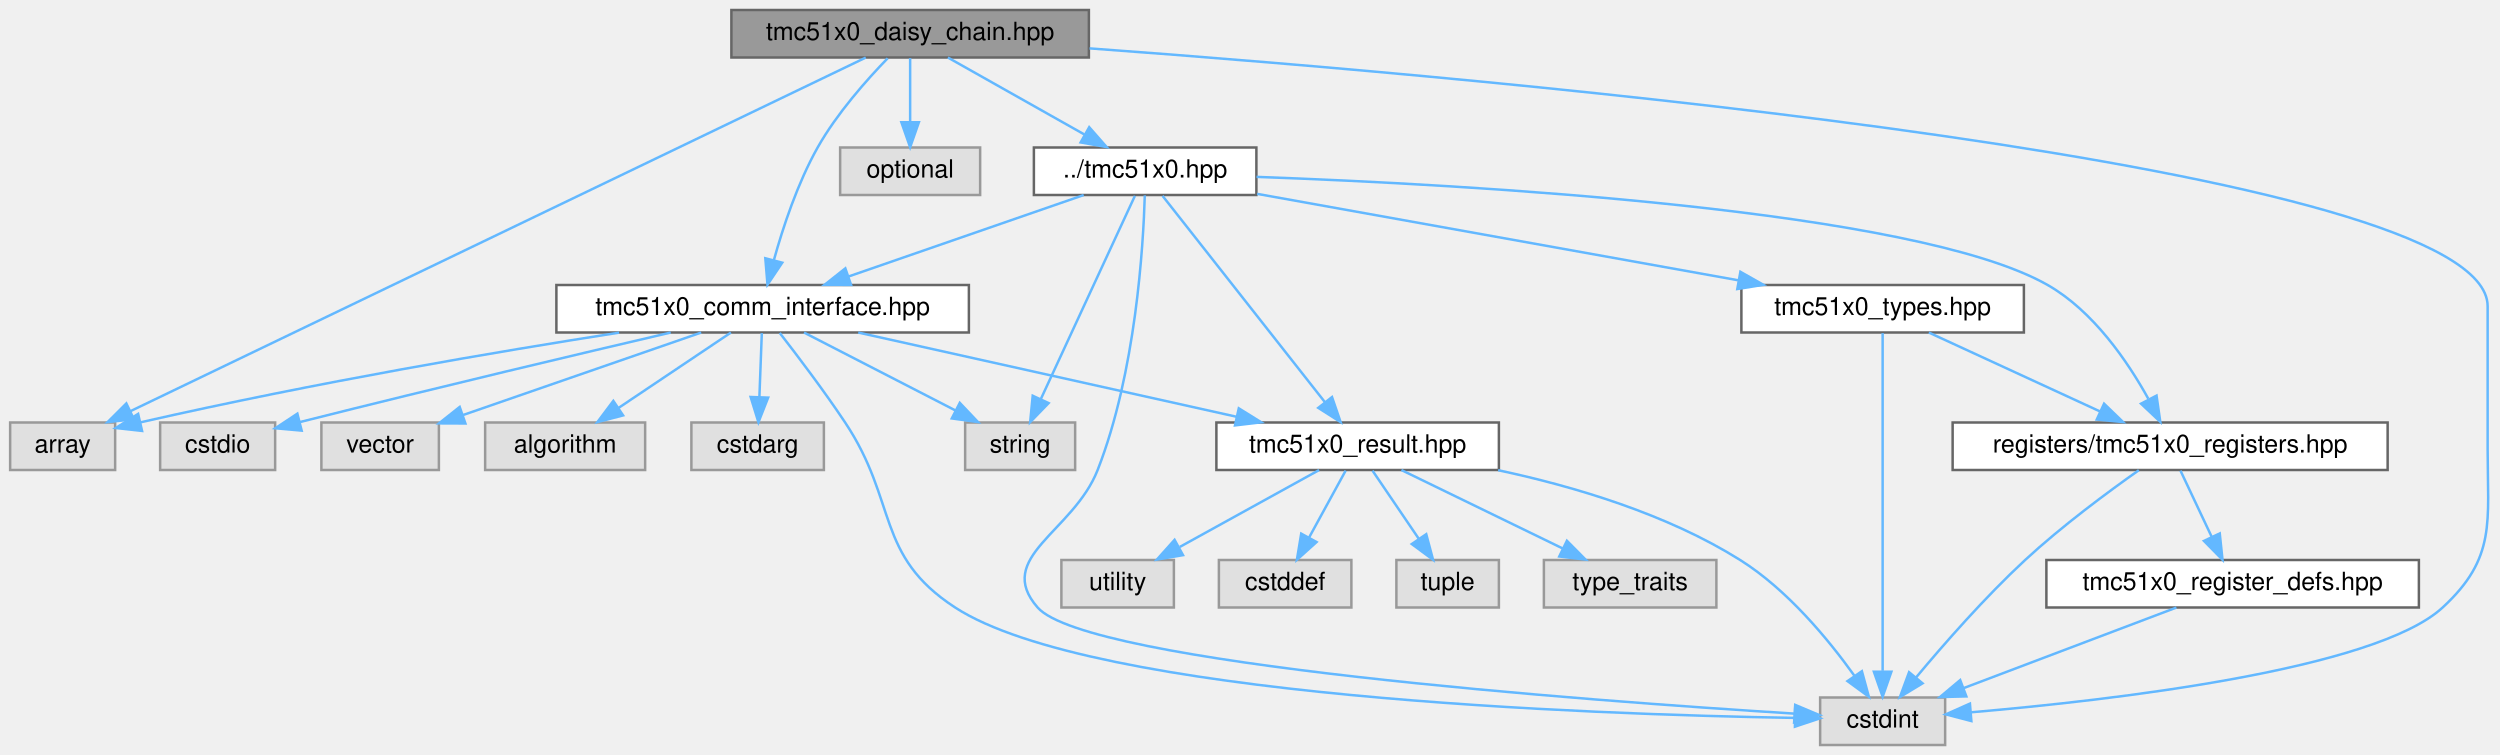
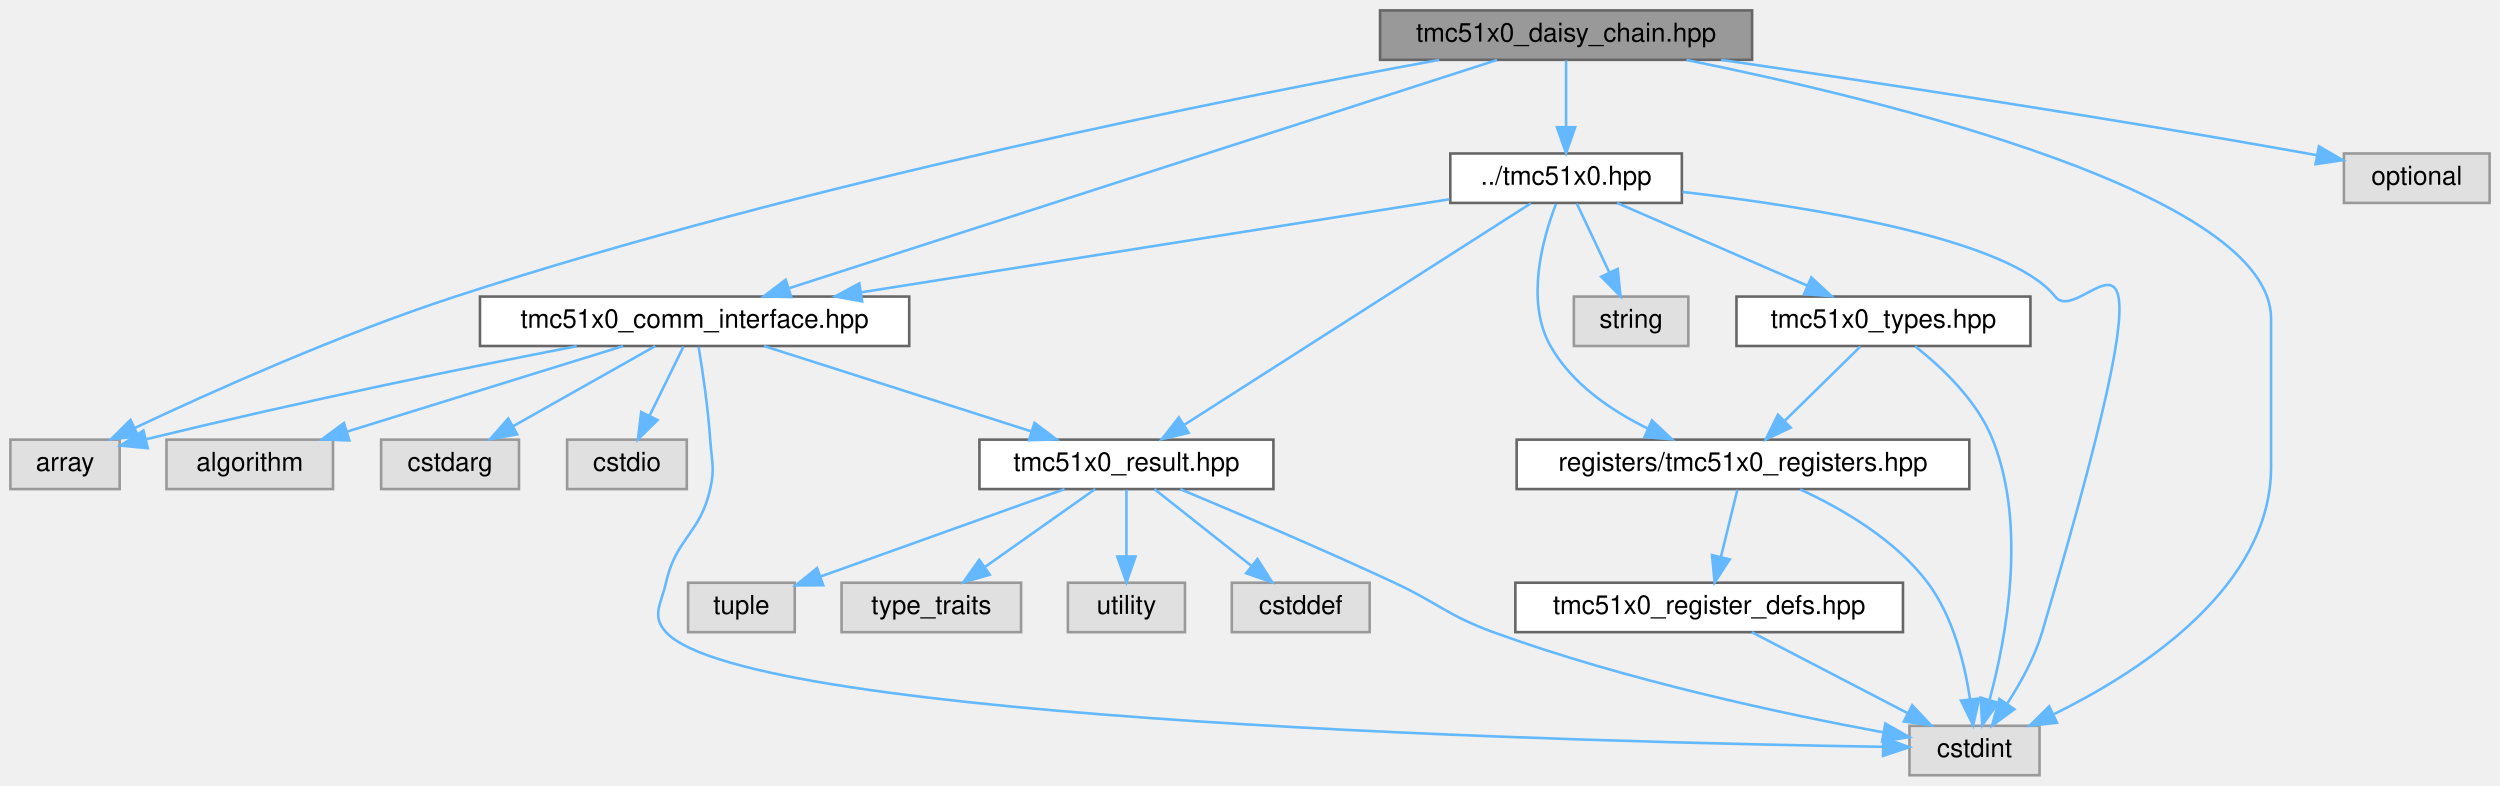
- <svg xmlns="http://www.w3.org/2000/svg" xmlns:xlink="http://www.w3.org/1999/xlink" width="1000pt" height="302pt" viewBox="0.00 0.00 999.89 302.00">
+ <svg xmlns="http://www.w3.org/2000/svg" xmlns:xlink="http://www.w3.org/1999/xlink" width="961pt" height="302pt" viewBox="0.00 0.00 961.00 302.00">
  <g id="graph0" class="graph" transform="scale(1 1) rotate(0) translate(4 298)">
    <g id="Node000001" class="node">
      <g id="a_Node000001">
        <a xlink:title="High-level daisy-chain manager for multiple TMC51x0 drivers (TMC5130 &amp; TMC5160)">
-           <polygon fill="#999999" stroke="#666666" points="431.5,-294 288.5,-294 288.5,-275 431.5,-275 431.5,-294" />
-           <text text-anchor="middle" x="360" y="-282" font-family="Helvetica,sans-Serif" font-size="10.00">tmc51x0_daisy_chain.hpp</text>
+           <polygon fill="#999999" stroke="#666666" points="669.5,-294 526.5,-294 526.5,-275 669.5,-275 669.5,-294" />
+           <text text-anchor="middle" x="598" y="-282" font-family="Helvetica,sans-Serif" font-size="10.00">tmc51x0_daisy_chain.hpp</text>
        </a>
      </g>
    </g>
    <g id="Node000002" class="node">
      <g id="a_Node000002">
        <a xlink:title=" ">
          <polygon fill="#e0e0e0" stroke="#999999" points="42,-129 0,-129 0,-110 42,-110 42,-129" />
          <text text-anchor="middle" x="21" y="-117" font-family="Helvetica,sans-Serif" font-size="10.00">array</text>
        </a>
      </g>
    </g>
    <g id="edge1_Node000001_Node000002" class="edge">
      <g id="a_edge1_Node000001_Node000002">
        <a xlink:title=" ">
-           <path fill="none" stroke="#63b8ff" d="M342.25,-274.97C286.55,-248.18 114.93,-165.66 48.06,-133.51" />
-           <polygon fill="#63b8ff" stroke="#63b8ff" points="49.51,-130.33 38.98,-129.15 46.48,-136.63 49.51,-130.33" />
+           <path fill="none" stroke="#63b8ff" d="M549.23,-274.98C469.14,-260.35 305.24,-227.77 171,-184 126.8,-169.59 77.5,-147.5 47.89,-133.53" />
+           <polygon fill="#63b8ff" stroke="#63b8ff" points="49.17,-130.27 38.63,-129.13 46.16,-136.59 49.17,-130.27" />
        </a>
      </g>
    </g>
    <g id="Node000003" class="node">
      <g id="a_Node000003">
        <a xlink:title=" ">
-           <polygon fill="#e0e0e0" stroke="#999999" points="774,-19 724,-19 724,0 774,0 774,-19" />
-           <text text-anchor="middle" x="749" y="-7" font-family="Helvetica,sans-Serif" font-size="10.00">cstdint</text>
+           <polygon fill="#e0e0e0" stroke="#999999" points="780,-19 730,-19 730,0 780,0 780,-19" />
+           <text text-anchor="middle" x="755" y="-7" font-family="Helvetica,sans-Serif" font-size="10.00">cstdint</text>
        </a>
      </g>
    </g>
    <g id="edge2_Node000001_Node000003" class="edge">
      <g id="a_edge2_Node000001_Node000003">
        <a xlink:title=" ">
-           <path fill="none" stroke="#63b8ff" d="M431.77,-278.65C597.15,-266.51 991,-231.7 991,-175.5 991,-175.5 991,-175.5 991,-118.5 991,-89.17 994.56,-74.9 973,-55 945.97,-30.05 840.45,-17.89 784.42,-13.09" />
-           <polygon fill="#63b8ff" stroke="#63b8ff" points="784.49,-9.58 774.24,-12.25 783.92,-16.56 784.49,-9.58" />
+           <path fill="none" stroke="#63b8ff" d="M644.28,-274.95C721.68,-259.32 869,-223.3 869,-175.5 869,-175.5 869,-175.5 869,-118.5 869,-72.47 819.42,-40.18 785.65,-23.53" />
+           <polygon fill="#63b8ff" stroke="#63b8ff" points="786.71,-20.16 776.18,-19.05 783.72,-26.49 786.71,-20.16" />
        </a>
      </g>
    </g>
    <g id="Node000004" class="node">
      <g id="a_Node000004">
        <a xlink:title=" ">
-           <polygon fill="#e0e0e0" stroke="#999999" points="388,-239 332,-239 332,-220 388,-220 388,-239" />
-           <text text-anchor="middle" x="360" y="-227" font-family="Helvetica,sans-Serif" font-size="10.00">optional</text>
+           <polygon fill="#e0e0e0" stroke="#999999" points="953,-239 897,-239 897,-220 953,-220 953,-239" />
+           <text text-anchor="middle" x="925" y="-227" font-family="Helvetica,sans-Serif" font-size="10.00">optional</text>
        </a>
      </g>
    </g>
    <g id="edge3_Node000001_Node000004" class="edge">
      <g id="a_edge3_Node000001_Node000004">
        <a xlink:title=" ">
-           <path fill="none" stroke="#63b8ff" d="M360,-274.75C360,-267.8 360,-257.85 360,-249.13" />
-           <polygon fill="#63b8ff" stroke="#63b8ff" points="363.5,-249.09 360,-239.09 356.5,-249.09 363.5,-249.09" />
+           <path fill="none" stroke="#63b8ff" d="M657.63,-274.98C715.38,-266.55 805.36,-252.91 883,-239 884.1,-238.8 885.21,-238.6 886.34,-238.39" />
+           <polygon fill="#63b8ff" stroke="#63b8ff" points="887.4,-241.75 896.57,-236.43 886.09,-234.88 887.4,-241.75" />
        </a>
      </g>
    </g>
    <g id="Node000005" class="node">
      <g id="a_Node000005">
        <a xlink:href="tmc51x0_8hpp.html" target="_top" xlink:title="Main TMC51x0 stepper motor driver interface and subsystem classes (TMC5130 &amp; TMC5160)">
-           <polygon fill="white" stroke="#666666" points="498.5,-239 409.5,-239 409.5,-220 498.5,-220 498.5,-239" />
-           <text text-anchor="middle" x="454" y="-227" font-family="Helvetica,sans-Serif" font-size="10.00">../tmc51x0.hpp</text>
+           <polygon fill="white" stroke="#666666" points="642.5,-239 553.5,-239 553.5,-220 642.5,-220 642.5,-239" />
+           <text text-anchor="middle" x="598" y="-227" font-family="Helvetica,sans-Serif" font-size="10.00">../tmc51x0.hpp</text>
        </a>
      </g>
    </g>
    <g id="edge4_Node000001_Node000005" class="edge">
      <g id="a_edge4_Node000001_Node000005">
        <a xlink:title=" ">
-           <path fill="none" stroke="#63b8ff" d="M375.1,-274.98C389.82,-266.69 412.42,-253.94 429.67,-244.22" />
-           <polygon fill="#63b8ff" stroke="#63b8ff" points="431.63,-247.13 438.62,-239.17 428.19,-241.03 431.63,-247.13" />
+           <path fill="none" stroke="#63b8ff" d="M598,-274.75C598,-267.8 598,-257.85 598,-249.13" />
+           <polygon fill="#63b8ff" stroke="#63b8ff" points="601.5,-249.09 598,-239.09 594.5,-249.09 601.5,-249.09" />
        </a>
      </g>
    </g>
    <g id="Node000007" class="node">
      <g id="a_Node000007">
        <a xlink:href="tmc51x0__comm__interface_8hpp.html" target="_top" xlink:title="Communication interfaces for TMC51x0 stepper motor driver (TMC5130 &amp; TMC5160) using SPI and UART.">
-           <polygon fill="white" stroke="#666666" points="383.5,-184 218.5,-184 218.5,-165 383.5,-165 383.5,-184" />
-           <text text-anchor="middle" x="301" y="-172" font-family="Helvetica,sans-Serif" font-size="10.00">tmc51x0_comm_interface.hpp</text>
-         </a>
-       </g>
-     </g>
-     <g id="edge29_Node000001_Node000007" class="edge">
-       <g id="a_edge29_Node000001_Node000007">
-         <a xlink:title=" ">
-           <path fill="none" stroke="#63b8ff" d="M351,-274.68C342.76,-266.19 330.7,-252.65 323,-239 314.94,-224.71 309.1,-206.96 305.47,-193.86" />
-           <polygon fill="#63b8ff" stroke="#63b8ff" points="308.84,-192.93 302.94,-184.13 302.07,-194.69 308.84,-192.93" />
+           <polygon fill="white" stroke="#666666" points="345.5,-184 180.5,-184 180.5,-165 345.5,-165 345.5,-184" />
+           <text text-anchor="middle" x="263" y="-172" font-family="Helvetica,sans-Serif" font-size="10.00">tmc51x0_comm_interface.hpp</text>
+         </a>
+       </g>
+     </g>
+     <g id="edge27_Node000001_Node000007" class="edge">
+       <g id="a_edge27_Node000001_Node000007">
+         <a xlink:title=" ">
+           <path fill="none" stroke="#63b8ff" d="M571.43,-274.94C511.82,-255.72 367.31,-209.13 299.4,-187.24" />
+           <polygon fill="#63b8ff" stroke="#63b8ff" points="300.16,-183.8 289.57,-184.07 298.01,-190.47 300.16,-183.8" />
        </a>
      </g>
    </g>
    <g id="edge5_Node000005_Node000003" class="edge">
      <g id="a_edge5_Node000005_Node000003">
        <a xlink:title=" ">
-           <path fill="none" stroke="#63b8ff" d="M453.86,-219.84C453.28,-199.81 450.28,-148.99 435,-110 425.27,-85.17 393.42,-75.05 411,-55 430.77,-32.46 630.98,-17.72 713.62,-12.56" />
-           <polygon fill="#63b8ff" stroke="#63b8ff" points="714.02,-16.04 723.78,-11.93 713.59,-9.05 714.02,-16.04" />
+           <path fill="none" stroke="#63b8ff" d="M642.73,-224.23C692.57,-218.43 768.47,-206.16 786,-184 797.1,-169.97 838.28,-249.01 781,-55 778.12,-45.25 772.68,-35.4 767.52,-27.45" />
+           <polygon fill="#63b8ff" stroke="#63b8ff" points="770.32,-25.35 761.75,-19.11 764.56,-29.33 770.32,-25.35" />
        </a>
      </g>
    </g>
    <g id="Node000006" class="node">
      <g id="a_Node000006">
        <a xlink:title=" ">
-           <polygon fill="#e0e0e0" stroke="#999999" points="426,-129 382,-129 382,-110 426,-110 426,-129" />
-           <text text-anchor="middle" x="404" y="-117" font-family="Helvetica,sans-Serif" font-size="10.00">string</text>
+           <polygon fill="#e0e0e0" stroke="#999999" points="645,-184 601,-184 601,-165 645,-165 645,-184" />
+           <text text-anchor="middle" x="623" y="-172" font-family="Helvetica,sans-Serif" font-size="10.00">string</text>
        </a>
      </g>
    </g>
    <g id="edge6_Node000005_Node000006" class="edge">
      <g id="a_edge6_Node000005_Node000006">
        <a xlink:title=" ">
-           <path fill="none" stroke="#63b8ff" d="M449.91,-219.66C441.7,-201.93 423.09,-161.73 412.25,-138.32" />
-           <polygon fill="#63b8ff" stroke="#63b8ff" points="415.39,-136.76 408.01,-129.16 409.03,-139.7 415.39,-136.76" />
+           <path fill="none" stroke="#63b8ff" d="M602.13,-219.75C605.51,-212.57 610.42,-202.18 614.62,-193.27" />
+           <polygon fill="#63b8ff" stroke="#63b8ff" points="617.85,-194.63 618.95,-184.09 611.52,-191.64 617.85,-194.63" />
        </a>
      </g>
    </g>
    <g id="edge7_Node000005_Node000007" class="edge">
      <g id="a_edge7_Node000005_Node000007">
        <a xlink:title=" ">
-           <path fill="none" stroke="#63b8ff" d="M429.42,-219.98C403.95,-211.16 363.96,-197.31 335.37,-187.41" />
-           <polygon fill="#63b8ff" stroke="#63b8ff" points="336.37,-184.05 325.77,-184.08 334.08,-190.66 336.37,-184.05" />
+           <path fill="none" stroke="#63b8ff" d="M553.17,-221.41C495,-212.2 393.14,-196.09 326.89,-185.61" />
+           <polygon fill="#63b8ff" stroke="#63b8ff" points="327.41,-182.15 316.98,-184.04 326.31,-189.06 327.41,-182.15" />
+         </a>
+       </g>
+     </g>
+     <g id="Node000011" class="node">
+       <g id="a_Node000011">
+         <a xlink:href="tmc51x0__result_8hpp.html" target="_top" xlink:title="Result type for error handling in TMC51x0 driver.">
+           <polygon fill="white" stroke="#666666" points="485.5,-129 372.5,-129 372.5,-110 485.5,-110 485.5,-129" />
+           <text text-anchor="middle" x="429" y="-117" font-family="Helvetica,sans-Serif" font-size="10.00">tmc51x0_result.hpp</text>
+         </a>
+       </g>
+     </g>
+     <g id="edge23_Node000005_Node000011" class="edge">
+       <g id="a_edge23_Node000005_Node000011">
+         <a xlink:title=" ">
+           <path fill="none" stroke="#63b8ff" d="M584.46,-219.84C555.41,-201.28 486.88,-157.49 451.3,-134.75" />
+           <polygon fill="#63b8ff" stroke="#63b8ff" points="452.92,-131.63 442.61,-129.2 449.15,-137.53 452.92,-131.63" />
+         </a>
+       </g>
+     </g>
+     <g id="Node000016" class="node">
+       <g id="a_Node000016">
+         <a xlink:href="tmc51x0__registers_8hpp.html" target="_top" xlink:title="Register definitions and bitfield structures for TMC51x0 stepper motor driver (TMC5130 &amp; TMC5160)">
+           <polygon fill="white" stroke="#666666" points="753,-129 579,-129 579,-110 753,-110 753,-129" />
+           <text text-anchor="middle" x="666" y="-117" font-family="Helvetica,sans-Serif" font-size="10.00">registers/tmc51x0_registers.hpp</text>
+         </a>
+       </g>
+     </g>
+     <g id="edge19_Node000005_Node000016" class="edge">
+       <g id="a_edge19_Node000005_Node000016">
+         <a xlink:title=" ">
+           <path fill="none" stroke="#63b8ff" d="M594.13,-219.62C589.14,-206.69 582.19,-182.35 592,-165 600.17,-150.55 615.12,-140.27 629.46,-133.26" />
+           <polygon fill="#63b8ff" stroke="#63b8ff" points="631.01,-136.4 638.71,-129.12 628.15,-130.01 631.01,-136.4" />
+         </a>
+       </g>
+     </g>
+     <g id="Node000018" class="node">
+       <g id="a_Node000018">
+         <a xlink:href="tmc51x0__types_8hpp.html" target="_top" xlink:title="Type definitions and enumerations for TMC51x0 stepper motor driver (TMC5130 &amp; TMC5160)">
+           <polygon fill="white" stroke="#666666" points="776.5,-184 663.5,-184 663.5,-165 776.5,-165 776.5,-184" />
+           <text text-anchor="middle" x="720" y="-172" font-family="Helvetica,sans-Serif" font-size="10.00">tmc51x0_types.hpp</text>
+         </a>
+       </g>
+     </g>
+     <g id="edge24_Node000005_Node000018" class="edge">
+       <g id="a_edge24_Node000005_Node000018">
+         <a xlink:title=" ">
+           <path fill="none" stroke="#63b8ff" d="M617.6,-219.98C637.32,-211.42 667.95,-198.11 690.58,-188.28" />
+           <polygon fill="#63b8ff" stroke="#63b8ff" points="692.26,-191.37 700.04,-184.17 689.48,-184.94 692.26,-191.37" />
+         </a>
+       </g>
+     </g>
+     <g id="edge9_Node000007_Node000002" class="edge">
+       <g id="a_edge9_Node000007_Node000002">
+         <a xlink:title=" ">
+           <path fill="none" stroke="#63b8ff" d="M217.72,-164.94C176.84,-157 114.84,-144.43 52.3,-129.19" />
+           <polygon fill="#63b8ff" stroke="#63b8ff" points="52.8,-125.71 42.26,-126.72 51.13,-132.51 52.8,-125.71" />
+         </a>
+       </g>
+     </g>
+     <g id="edge11_Node000007_Node000003" class="edge">
+       <g id="a_edge11_Node000007_Node000003">
+         <a xlink:title=" ">
+           <path fill="none" stroke="#63b8ff" d="M264.55,-164.67C266.03,-155.72 268.16,-141.44 269,-129 269.57,-120.57 270.85,-118.24 269,-110 265.13,-92.73 255.87,-91.27 252,-74 250.15,-65.76 246.3,-61.23 252,-55 283.51,-20.58 610.53,-12.63 719.72,-10.93" />
+           <polygon fill="#63b8ff" stroke="#63b8ff" points="719.94,-14.43 729.89,-10.78 719.84,-7.43 719.94,-14.43" />
+         </a>
+       </g>
+     </g>
+     <g id="Node000008" class="node">
+       <g id="a_Node000008">
+         <a xlink:title=" ">
+           <polygon fill="#e0e0e0" stroke="#999999" points="124,-129 60,-129 60,-110 124,-110 124,-129" />
+           <text text-anchor="middle" x="92" y="-117" font-family="Helvetica,sans-Serif" font-size="10.00">algorithm</text>
+         </a>
+       </g>
+     </g>
+     <g id="edge8_Node000007_Node000008" class="edge">
+       <g id="a_edge8_Node000007_Node000008">
+         <a xlink:title=" ">
+           <path fill="none" stroke="#63b8ff" d="M235.53,-164.98C206.82,-156.09 161.58,-142.07 129.58,-132.15" />
+           <polygon fill="#63b8ff" stroke="#63b8ff" points="130.28,-128.7 119.69,-129.08 128.2,-135.39 130.28,-128.7" />
+         </a>
+       </g>
+     </g>
+     <g id="Node000009" class="node">
+       <g id="a_Node000009">
+         <a xlink:title=" ">
+           <polygon fill="#e0e0e0" stroke="#999999" points="195.5,-129 142.5,-129 142.5,-110 195.5,-110 195.5,-129" />
+           <text text-anchor="middle" x="169" y="-117" font-family="Helvetica,sans-Serif" font-size="10.00">cstdarg</text>
+         </a>
+       </g>
+     </g>
+     <g id="edge10_Node000007_Node000009" class="edge">
+       <g id="a_edge10_Node000007_Node000009">
+         <a xlink:title=" ">
+           <path fill="none" stroke="#63b8ff" d="M247.9,-164.98C233.18,-156.69 210.58,-143.94 193.33,-134.22" />
+           <polygon fill="#63b8ff" stroke="#63b8ff" points="194.81,-131.03 184.38,-129.17 191.37,-137.13 194.81,-131.03" />
+         </a>
+       </g>
+     </g>
+     <g id="Node000010" class="node">
+       <g id="a_Node000010">
+         <a xlink:title=" ">
+           <polygon fill="#e0e0e0" stroke="#999999" points="260,-129 214,-129 214,-110 260,-110 260,-129" />
+           <text text-anchor="middle" x="237" y="-117" font-family="Helvetica,sans-Serif" font-size="10.00">cstdio</text>
+         </a>
+       </g>
+     </g>
+     <g id="edge12_Node000007_Node000010" class="edge">
+       <g id="a_edge12_Node000007_Node000010">
+         <a xlink:title=" ">
+           <path fill="none" stroke="#63b8ff" d="M258.71,-164.75C255.19,-157.57 250.09,-147.18 245.72,-138.27" />
+           <polygon fill="#63b8ff" stroke="#63b8ff" points="248.76,-136.53 241.21,-129.09 242.48,-139.61 248.76,-136.53" />
+         </a>
+       </g>
+     </g>
+     <g id="edge13_Node000007_Node000011" class="edge">
+       <g id="a_edge13_Node000007_Node000011">
+         <a xlink:title=" ">
+           <path fill="none" stroke="#63b8ff" d="M289.67,-164.98C317.54,-156.09 361.45,-142.07 392.52,-132.15" />
+           <polygon fill="#63b8ff" stroke="#63b8ff" points="393.66,-135.46 402.12,-129.08 391.53,-128.79 393.66,-135.46" />
+         </a>
+       </g>
+     </g>
+     <g id="edge15_Node000011_Node000003" class="edge">
+       <g id="a_edge15_Node000011_Node000003">
+         <a xlink:title=" ">
+           <path fill="none" stroke="#63b8ff" d="M449.67,-109.97C470.57,-101.25 503.75,-87.15 532,-74 549.12,-66.03 552.26,-61.47 570,-55 620.78,-36.47 682.22,-23.45 719.95,-16.47" />
+           <polygon fill="#63b8ff" stroke="#63b8ff" points="720.72,-19.88 729.93,-14.66 719.47,-12.99 720.72,-19.88" />
        </a>
      </g>
    </g>
    <g id="Node000012" class="node">
      <g id="a_Node000012">
-         <a xlink:href="tmc51x0__result_8hpp.html" target="_top" xlink:title="Result type for error handling in TMC51x0 driver.">
-           <polygon fill="white" stroke="#666666" points="595.5,-129 482.5,-129 482.5,-110 595.5,-110 595.5,-129" />
-           <text text-anchor="middle" x="539" y="-117" font-family="Helvetica,sans-Serif" font-size="10.00">tmc51x0_result.hpp</text>
-         </a>
-       </g>
-     </g>
-     <g id="edge25_Node000005_Node000012" class="edge">
-       <g id="a_edge25_Node000005_Node000012">
-         <a xlink:title=" ">
-           <path fill="none" stroke="#63b8ff" d="M460.96,-219.66C475.16,-201.61 507.69,-160.28 525.95,-137.08" />
-           <polygon fill="#63b8ff" stroke="#63b8ff" points="528.75,-139.18 532.19,-129.16 523.25,-134.85 528.75,-139.18" />
+         <a xlink:title=" ">
+           <polygon fill="#e0e0e0" stroke="#999999" points="522.5,-74 469.5,-74 469.5,-55 522.5,-55 522.5,-74" />
+           <text text-anchor="middle" x="496" y="-62" font-family="Helvetica,sans-Serif" font-size="10.00">cstddef</text>
+         </a>
+       </g>
+     </g>
+     <g id="edge14_Node000011_Node000012" class="edge">
+       <g id="a_edge14_Node000011_Node000012">
+         <a xlink:title=" ">
+           <path fill="none" stroke="#63b8ff" d="M439.76,-109.98C449.77,-102.07 464.89,-90.11 476.93,-80.58" />
+           <polygon fill="#63b8ff" stroke="#63b8ff" points="479.37,-83.12 485.04,-74.17 475.03,-77.63 479.37,-83.12" />
+         </a>
+       </g>
+     </g>
+     <g id="Node000013" class="node">
+       <g id="a_Node000013">
+         <a xlink:title=" ">
+           <polygon fill="#e0e0e0" stroke="#999999" points="301.5,-74 260.5,-74 260.5,-55 301.5,-55 301.5,-74" />
+           <text text-anchor="middle" x="281" y="-62" font-family="Helvetica,sans-Serif" font-size="10.00">tuple</text>
+         </a>
+       </g>
+     </g>
+     <g id="edge16_Node000011_Node000013" class="edge">
+       <g id="a_edge16_Node000011_Node000013">
+         <a xlink:title=" ">
+           <path fill="none" stroke="#63b8ff" d="M405.22,-109.98C379.75,-100.86 339.25,-86.36 311.46,-76.41" />
+           <polygon fill="#63b8ff" stroke="#63b8ff" points="312.44,-73.04 301.85,-72.97 310.08,-79.63 312.44,-73.04" />
+         </a>
+       </g>
+     </g>
+     <g id="Node000014" class="node">
+       <g id="a_Node000014">
+         <a xlink:title=" ">
+           <polygon fill="#e0e0e0" stroke="#999999" points="388.5,-74 319.5,-74 319.5,-55 388.5,-55 388.5,-74" />
+           <text text-anchor="middle" x="354" y="-62" font-family="Helvetica,sans-Serif" font-size="10.00">type_traits</text>
+         </a>
+       </g>
+     </g>
+     <g id="edge17_Node000011_Node000014" class="edge">
+       <g id="a_edge17_Node000011_Node000014">
+         <a xlink:title=" ">
+           <path fill="none" stroke="#63b8ff" d="M416.95,-109.98C405.54,-101.92 388.17,-89.65 374.57,-80.03" />
+           <polygon fill="#63b8ff" stroke="#63b8ff" points="376.46,-77.08 366.27,-74.17 372.42,-82.8 376.46,-77.08" />
+         </a>
+       </g>
+     </g>
+     <g id="Node000015" class="node">
+       <g id="a_Node000015">
+         <a xlink:title=" ">
+           <polygon fill="#e0e0e0" stroke="#999999" points="451.5,-74 406.5,-74 406.5,-55 451.5,-55 451.5,-74" />
+           <text text-anchor="middle" x="429" y="-62" font-family="Helvetica,sans-Serif" font-size="10.00">utility</text>
+         </a>
+       </g>
+     </g>
+     <g id="edge18_Node000011_Node000015" class="edge">
+       <g id="a_edge18_Node000011_Node000015">
+         <a xlink:title=" ">
+           <path fill="none" stroke="#63b8ff" d="M429,-109.75C429,-102.8 429,-92.85 429,-84.13" />
+           <polygon fill="#63b8ff" stroke="#63b8ff" points="432.5,-84.09 429,-74.09 425.5,-84.09 432.5,-84.09" />
+         </a>
+       </g>
+     </g>
+     <g id="edge22_Node000016_Node000003" class="edge">
+       <g id="a_edge22_Node000016_Node000003">
+         <a xlink:title=" ">
+           <path fill="none" stroke="#63b8ff" d="M687.99,-109.87C703.83,-102.58 724.52,-90.64 737,-74 746.78,-60.97 751.25,-42.82 753.29,-29.26" />
+           <polygon fill="#63b8ff" stroke="#63b8ff" points="756.78,-29.51 754.49,-19.17 749.83,-28.68 756.78,-29.51" />
        </a>
      </g>
    </g>
    <g id="Node000017" class="node">
      <g id="a_Node000017">
-         <a xlink:href="tmc51x0__registers_8hpp.html" target="_top" xlink:title="Register definitions and bitfield structures for TMC51x0 stepper motor driver (TMC5130 &amp; TMC5160)">
-           <polygon fill="white" stroke="#666666" points="951,-129 777,-129 777,-110 951,-110 951,-129" />
-           <text text-anchor="middle" x="864" y="-117" font-family="Helvetica,sans-Serif" font-size="10.00">registers/tmc51x0_registers.hpp</text>
-         </a>
-       </g>
-     </g>
-     <g id="edge21_Node000005_Node000017" class="edge">
-       <g id="a_edge21_Node000005_Node000017">
-         <a xlink:title=" ">
-           <path fill="none" stroke="#63b8ff" d="M498.55,-227.25C582.84,-224.2 761.92,-214.26 815,-184 833.28,-173.58 847.06,-153.33 855.27,-138.49" />
-           <polygon fill="#63b8ff" stroke="#63b8ff" points="858.56,-139.76 860.06,-129.27 852.35,-136.53 858.56,-139.76" />
-         </a>
-       </g>
-     </g>
-     <g id="Node000019" class="node">
-       <g id="a_Node000019">
-         <a xlink:href="tmc51x0__types_8hpp.html" target="_top" xlink:title="Type definitions and enumerations for TMC51x0 stepper motor driver (TMC5130 &amp; TMC5160)">
-           <polygon fill="white" stroke="#666666" points="805.5,-184 692.5,-184 692.5,-165 805.5,-165 805.5,-184" />
-           <text text-anchor="middle" x="749" y="-172" font-family="Helvetica,sans-Serif" font-size="10.00">tmc51x0_types.hpp</text>
-         </a>
-       </g>
-     </g>
-     <g id="edge26_Node000005_Node000019" class="edge">
-       <g id="a_edge26_Node000005_Node000019">
-         <a xlink:title=" ">
-           <path fill="none" stroke="#63b8ff" d="M498.8,-220.45C550.24,-211.21 634.76,-196.02 691.14,-185.9" />
-           <polygon fill="#63b8ff" stroke="#63b8ff" points="692.1,-189.28 701.32,-184.07 690.86,-182.39 692.1,-189.28" />
-         </a>
-       </g>
-     </g>
-     <g id="edge9_Node000007_Node000002" class="edge">
-       <g id="a_edge9_Node000007_Node000002">
-         <a xlink:title=" ">
-           <path fill="none" stroke="#63b8ff" d="M243.58,-164.95C194.98,-157.34 123.31,-145.22 52.26,-129.1" />
-           <polygon fill="#63b8ff" stroke="#63b8ff" points="52.77,-125.63 42.24,-126.8 51.2,-132.45 52.77,-125.63" />
-         </a>
-       </g>
-     </g>
-     <g id="edge11_Node000007_Node000003" class="edge">
-       <g id="a_edge11_Node000007_Node000003">
-         <a xlink:title=" ">
-           <path fill="none" stroke="#63b8ff" d="M307.84,-164.82C314.71,-155.99 325.47,-141.81 334,-129 355.2,-97.15 345.93,-75.87 378,-55 432.9,-19.28 632.03,-12.22 713.69,-10.84" />
-           <polygon fill="#63b8ff" stroke="#63b8ff" points="714.01,-14.33 723.96,-10.68 713.91,-7.33 714.01,-14.33" />
-         </a>
-       </g>
-     </g>
-     <g id="edge13_Node000007_Node000006" class="edge">
-       <g id="a_edge13_Node000007_Node000006">
-         <a xlink:title=" ">
-           <path fill="none" stroke="#63b8ff" d="M317.55,-164.98C333.89,-156.57 359.13,-143.59 378.13,-133.81" />
-           <polygon fill="#63b8ff" stroke="#63b8ff" points="379.86,-136.86 387.15,-129.17 376.66,-130.63 379.86,-136.86" />
-         </a>
-       </g>
-     </g>
-     <g id="Node000008" class="node">
-       <g id="a_Node000008">
-         <a xlink:title=" ">
-           <polygon fill="#e0e0e0" stroke="#999999" points="254,-129 190,-129 190,-110 254,-110 254,-129" />
-           <text text-anchor="middle" x="222" y="-117" font-family="Helvetica,sans-Serif" font-size="10.00">algorithm</text>
-         </a>
-       </g>
-     </g>
-     <g id="edge8_Node000007_Node000008" class="edge">
-       <g id="a_edge8_Node000007_Node000008">
-         <a xlink:title=" ">
-           <path fill="none" stroke="#63b8ff" d="M288.31,-164.98C276.17,-156.84 257.64,-144.41 243.25,-134.76" />
-           <polygon fill="#63b8ff" stroke="#63b8ff" points="245.18,-131.84 234.92,-129.17 241.28,-137.65 245.18,-131.84" />
-         </a>
-       </g>
-     </g>
-     <g id="Node000009" class="node">
-       <g id="a_Node000009">
-         <a xlink:title=" ">
-           <polygon fill="#e0e0e0" stroke="#999999" points="325.5,-129 272.5,-129 272.5,-110 325.5,-110 325.5,-129" />
-           <text text-anchor="middle" x="299" y="-117" font-family="Helvetica,sans-Serif" font-size="10.00">cstdarg</text>
-         </a>
-       </g>
-     </g>
-     <g id="edge10_Node000007_Node000009" class="edge">
-       <g id="a_edge10_Node000007_Node000009">
-         <a xlink:title=" ">
-           <path fill="none" stroke="#63b8ff" d="M300.67,-164.75C300.41,-157.8 300.03,-147.85 299.7,-139.13" />
-           <polygon fill="#63b8ff" stroke="#63b8ff" points="303.2,-138.95 299.32,-129.09 296.2,-139.21 303.2,-138.95" />
-         </a>
-       </g>
-     </g>
-     <g id="Node000010" class="node">
-       <g id="a_Node000010">
-         <a xlink:title=" ">
-           <polygon fill="#e0e0e0" stroke="#999999" points="106,-129 60,-129 60,-110 106,-110 106,-129" />
-           <text text-anchor="middle" x="83" y="-117" font-family="Helvetica,sans-Serif" font-size="10.00">cstdio</text>
-         </a>
-       </g>
-     </g>
-     <g id="edge12_Node000007_Node000010" class="edge">
-       <g id="a_edge12_Node000007_Node000010">
-         <a xlink:title=" ">
-           <path fill="none" stroke="#63b8ff" d="M264.23,-164.99C228.72,-156.7 173.16,-143.58 115.99,-129.2" />
-           <polygon fill="#63b8ff" stroke="#63b8ff" points="116.61,-125.75 106.05,-126.7 114.89,-132.54 116.61,-125.75" />
-         </a>
-       </g>
-     </g>
-     <g id="Node000011" class="node">
-       <g id="a_Node000011">
-         <a xlink:title=" ">
-           <polygon fill="#e0e0e0" stroke="#999999" points="171.5,-129 124.5,-129 124.5,-110 171.5,-110 171.5,-129" />
-           <text text-anchor="middle" x="148" y="-117" font-family="Helvetica,sans-Serif" font-size="10.00">vector</text>
-         </a>
-       </g>
-     </g>
-     <g id="edge14_Node000007_Node000011" class="edge">
-       <g id="a_edge14_Node000007_Node000011">
-         <a xlink:title=" ">
-           <path fill="none" stroke="#63b8ff" d="M276.42,-164.98C250.58,-156.03 209.77,-141.9 181.1,-131.97" />
-           <polygon fill="#63b8ff" stroke="#63b8ff" points="182.11,-128.61 171.52,-128.65 179.82,-135.23 182.11,-128.61" />
-         </a>
-       </g>
-     </g>
-     <g id="edge15_Node000007_Node000012" class="edge">
-       <g id="a_edge15_Node000007_Node000012">
-         <a xlink:title=" ">
-           <path fill="none" stroke="#63b8ff" d="M339.24,-164.98C380.41,-155.82 445.99,-141.21 490.7,-131.26" />
-           <polygon fill="#63b8ff" stroke="#63b8ff" points="491.46,-134.67 500.46,-129.08 489.94,-127.84 491.46,-134.67" />
-         </a>
-       </g>
-     </g>
-     <g id="edge17_Node000012_Node000003" class="edge">
-       <g id="a_edge17_Node000012_Node000003">
-         <a xlink:title=" ">
-           <path fill="none" stroke="#63b8ff" d="M595.19,-109.92C625.56,-103.44 662.72,-92.4 692,-74 710.93,-62.1 727.35,-42.16 737.64,-27.79" />
-           <polygon fill="#63b8ff" stroke="#63b8ff" points="740.7,-29.52 743.49,-19.3 734.94,-25.56 740.7,-29.52" />
-         </a>
-       </g>
-     </g>
-     <g id="Node000013" class="node">
-       <g id="a_Node000013">
-         <a xlink:title=" ">
-           <polygon fill="#e0e0e0" stroke="#999999" points="536.5,-74 483.5,-74 483.5,-55 536.5,-55 536.5,-74" />
-           <text text-anchor="middle" x="510" y="-62" font-family="Helvetica,sans-Serif" font-size="10.00">cstddef</text>
-         </a>
-       </g>
-     </g>
-     <g id="edge16_Node000012_Node000013" class="edge">
-       <g id="a_edge16_Node000012_Node000013">
-         <a xlink:title=" ">
-           <path fill="none" stroke="#63b8ff" d="M534.21,-109.75C530.24,-102.49 524.47,-91.95 519.57,-82.98" />
-           <polygon fill="#63b8ff" stroke="#63b8ff" points="522.57,-81.18 514.7,-74.09 516.43,-84.54 522.57,-81.18" />
-         </a>
-       </g>
-     </g>
-     <g id="Node000014" class="node">
-       <g id="a_Node000014">
-         <a xlink:title=" ">
-           <polygon fill="#e0e0e0" stroke="#999999" points="595.5,-74 554.5,-74 554.5,-55 595.5,-55 595.5,-74" />
-           <text text-anchor="middle" x="575" y="-62" font-family="Helvetica,sans-Serif" font-size="10.00">tuple</text>
-         </a>
-       </g>
-     </g>
-     <g id="edge18_Node000012_Node000014" class="edge">
-       <g id="a_edge18_Node000012_Node000014">
-         <a xlink:title=" ">
-           <path fill="none" stroke="#63b8ff" d="M544.94,-109.75C549.98,-102.34 557.34,-91.5 563.51,-82.41" />
-           <polygon fill="#63b8ff" stroke="#63b8ff" points="566.44,-84.33 569.17,-74.09 560.65,-80.39 566.44,-84.33" />
-         </a>
-       </g>
-     </g>
-     <g id="Node000015" class="node">
-       <g id="a_Node000015">
-         <a xlink:title=" ">
-           <polygon fill="#e0e0e0" stroke="#999999" points="682.5,-74 613.5,-74 613.5,-55 682.5,-55 682.5,-74" />
-           <text text-anchor="middle" x="648" y="-62" font-family="Helvetica,sans-Serif" font-size="10.00">type_traits</text>
-         </a>
-       </g>
-     </g>
-     <g id="edge19_Node000012_Node000015" class="edge">
-       <g id="a_edge19_Node000012_Node000015">
-         <a xlink:title=" ">
-           <path fill="none" stroke="#63b8ff" d="M556.51,-109.98C573.97,-101.5 601.01,-88.35 621.17,-78.54" />
-           <polygon fill="#63b8ff" stroke="#63b8ff" points="622.71,-81.69 630.17,-74.17 619.64,-75.4 622.71,-81.69" />
-         </a>
-       </g>
-     </g>
-     <g id="Node000016" class="node">
-       <g id="a_Node000016">
-         <a xlink:title=" ">
-           <polygon fill="#e0e0e0" stroke="#999999" points="465.5,-74 420.5,-74 420.5,-55 465.5,-55 465.5,-74" />
-           <text text-anchor="middle" x="443" y="-62" font-family="Helvetica,sans-Serif" font-size="10.00">utility</text>
-         </a>
-       </g>
-     </g>
-     <g id="edge20_Node000012_Node000016" class="edge">
-       <g id="a_edge20_Node000012_Node000016">
-         <a xlink:title=" ">
-           <path fill="none" stroke="#63b8ff" d="M523.58,-109.98C508.55,-101.69 485.46,-88.94 467.84,-79.22" />
-           <polygon fill="#63b8ff" stroke="#63b8ff" points="469.15,-75.94 458.7,-74.17 465.77,-82.07 469.15,-75.94" />
-         </a>
-       </g>
-     </g>
-     <g id="edge24_Node000017_Node000003" class="edge">
-       <g id="a_edge24_Node000017_Node000003">
-         <a xlink:title=" ">
-           <path fill="none" stroke="#63b8ff" d="M851.48,-109.92C839.36,-101.38 820.72,-87.62 806,-74 789.95,-59.14 773.45,-40.3 762.36,-27.01" />
-           <polygon fill="#63b8ff" stroke="#63b8ff" points="764.97,-24.67 755.91,-19.18 759.57,-29.12 764.97,-24.67" />
-         </a>
-       </g>
-     </g>
-     <g id="Node000018" class="node">
-       <g id="a_Node000018">
        <a xlink:href="tmc51x0__register__defs_8hpp.html" target="_top" xlink:title="X-MACRO definitions for TMC51x0 registers (TMC5130 &amp; TMC5160)">
-           <polygon fill="white" stroke="#666666" points="963.5,-74 814.5,-74 814.5,-55 963.5,-55 963.5,-74" />
-           <text text-anchor="middle" x="889" y="-62" font-family="Helvetica,sans-Serif" font-size="10.00">tmc51x0_register_defs.hpp</text>
-         </a>
-       </g>
-     </g>
-     <g id="edge22_Node000017_Node000018" class="edge">
-       <g id="a_edge22_Node000017_Node000018">
-         <a xlink:title=" ">
-           <path fill="none" stroke="#63b8ff" d="M868.13,-109.75C871.51,-102.57 876.42,-92.18 880.62,-83.27" />
-           <polygon fill="#63b8ff" stroke="#63b8ff" points="883.85,-84.63 884.95,-74.09 877.52,-81.64 883.85,-84.63" />
-         </a>
-       </g>
-     </g>
-     <g id="edge23_Node000018_Node000003" class="edge">
-       <g id="a_edge23_Node000018_Node000003">
-         <a xlink:title=" ">
-           <path fill="none" stroke="#63b8ff" d="M866.51,-54.98C843.48,-46.27 807.46,-32.63 781.37,-22.75" />
-           <polygon fill="#63b8ff" stroke="#63b8ff" points="782.49,-19.44 771.9,-19.17 780.02,-25.98 782.49,-19.44" />
-         </a>
-       </g>
-     </g>
-     <g id="edge27_Node000019_Node000003" class="edge">
-       <g id="a_edge27_Node000019_Node000003">
-         <a xlink:title=" ">
-           <path fill="none" stroke="#63b8ff" d="M749,-164.74C749,-139.31 749,-65.08 749,-29.69" />
-           <polygon fill="#63b8ff" stroke="#63b8ff" points="752.5,-29.31 749,-19.31 745.5,-29.31 752.5,-29.31" />
-         </a>
-       </g>
-     </g>
-     <g id="edge28_Node000019_Node000017" class="edge">
-       <g id="a_edge28_Node000019_Node000017">
-         <a xlink:title=" ">
-           <path fill="none" stroke="#63b8ff" d="M767.48,-164.98C785.98,-156.46 814.68,-143.23 835.98,-133.41" />
-           <polygon fill="#63b8ff" stroke="#63b8ff" points="837.57,-136.53 845.19,-129.17 834.64,-130.18 837.57,-136.53" />
+           <polygon fill="white" stroke="#666666" points="727.5,-74 578.5,-74 578.5,-55 727.5,-55 727.5,-74" />
+           <text text-anchor="middle" x="653" y="-62" font-family="Helvetica,sans-Serif" font-size="10.00">tmc51x0_register_defs.hpp</text>
+         </a>
+       </g>
+     </g>
+     <g id="edge20_Node000016_Node000017" class="edge">
+       <g id="a_edge20_Node000016_Node000017">
+         <a xlink:title=" ">
+           <path fill="none" stroke="#63b8ff" d="M663.85,-109.75C662.13,-102.72 659.65,-92.62 657.5,-83.84" />
+           <polygon fill="#63b8ff" stroke="#63b8ff" points="660.89,-82.97 655.11,-74.09 654.09,-84.63 660.89,-82.97" />
+         </a>
+       </g>
+     </g>
+     <g id="edge21_Node000017_Node000003" class="edge">
+       <g id="a_edge21_Node000017_Node000003">
+         <a xlink:title=" ">
+           <path fill="none" stroke="#63b8ff" d="M669.39,-54.98C685.57,-46.57 710.57,-33.59 729.38,-23.81" />
+           <polygon fill="#63b8ff" stroke="#63b8ff" points="731.05,-26.89 738.31,-19.17 727.83,-20.68 731.05,-26.89" />
+         </a>
+       </g>
+     </g>
+     <g id="edge25_Node000018_Node000003" class="edge">
+       <g id="a_edge25_Node000018_Node000003">
+         <a xlink:title=" ">
+           <path fill="none" stroke="#63b8ff" d="M732.21,-164.86C742.35,-156.88 756.04,-144.01 762,-129 775.21,-95.77 767.29,-53.14 760.82,-29.13" />
+           <polygon fill="#63b8ff" stroke="#63b8ff" points="764.1,-27.85 757.95,-19.23 757.38,-29.81 764.1,-27.85" />
+         </a>
+       </g>
+     </g>
+     <g id="edge26_Node000018_Node000016" class="edge">
+       <g id="a_edge26_Node000018_Node000016">
+         <a xlink:title=" ">
+           <path fill="none" stroke="#63b8ff" d="M711.08,-164.75C703.22,-157.03 691.57,-145.6 682.08,-136.28" />
+           <polygon fill="#63b8ff" stroke="#63b8ff" points="684.34,-133.6 674.75,-129.09 679.44,-138.59 684.34,-133.6" />
        </a>
      </g>
    </g>
  </g>
</svg>
